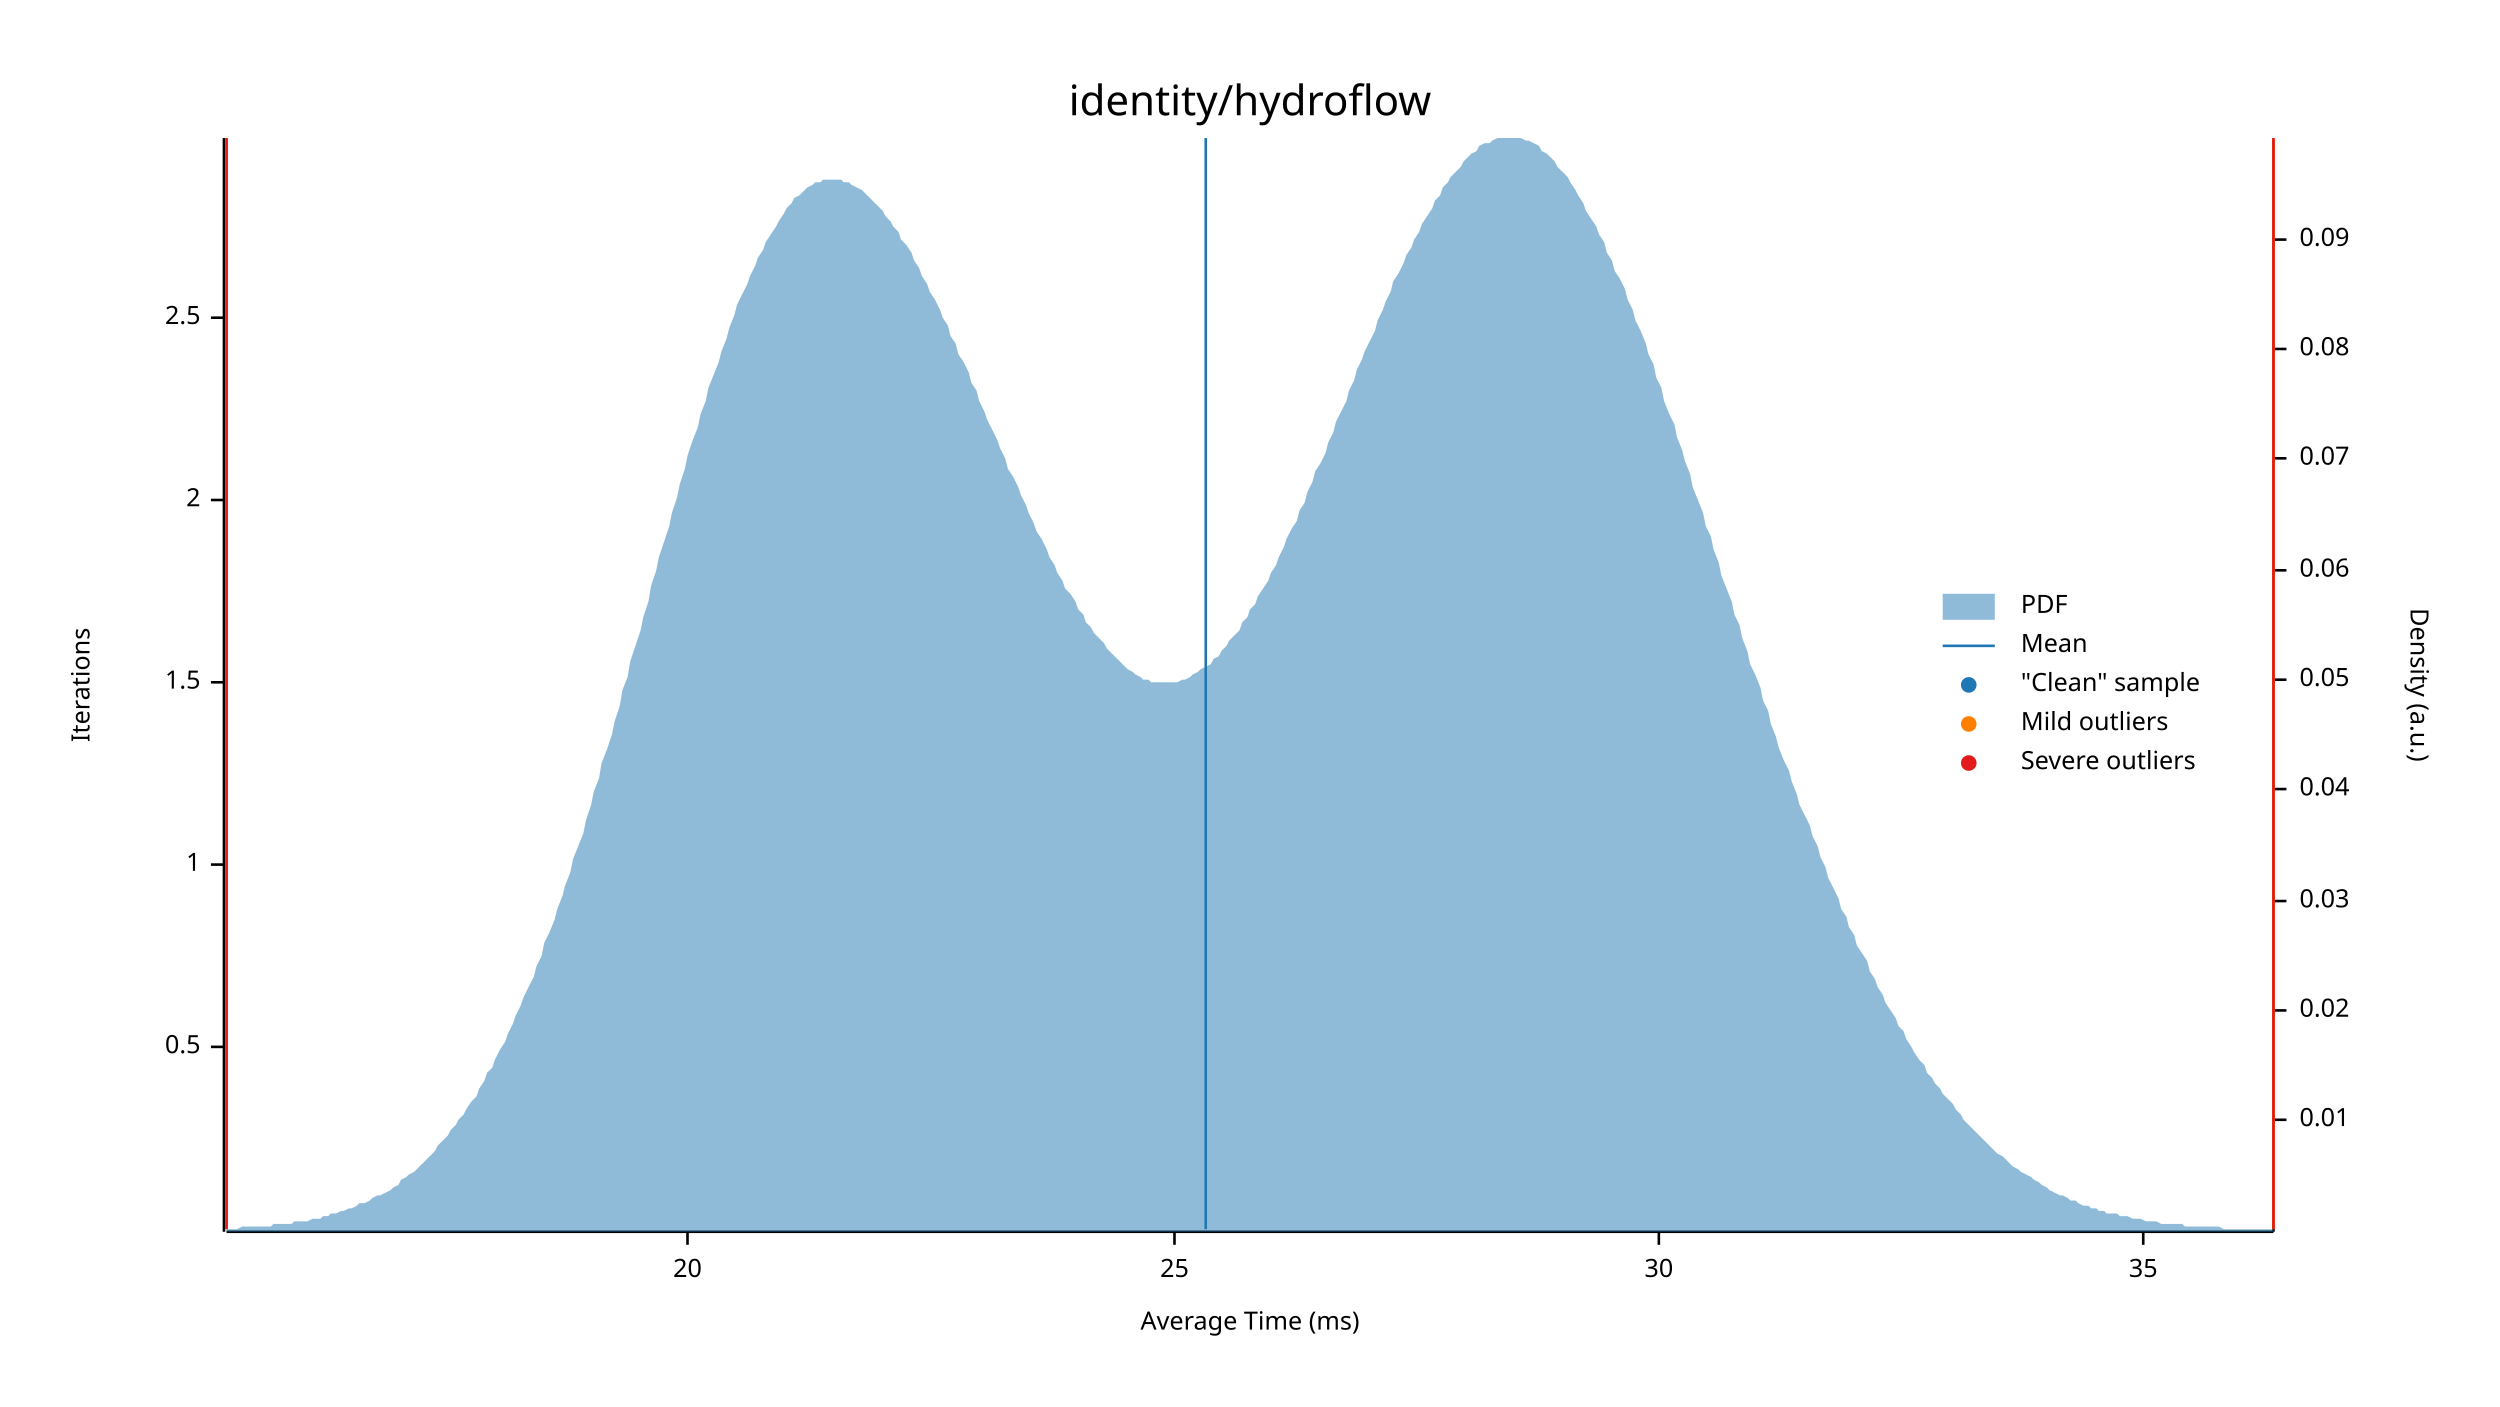
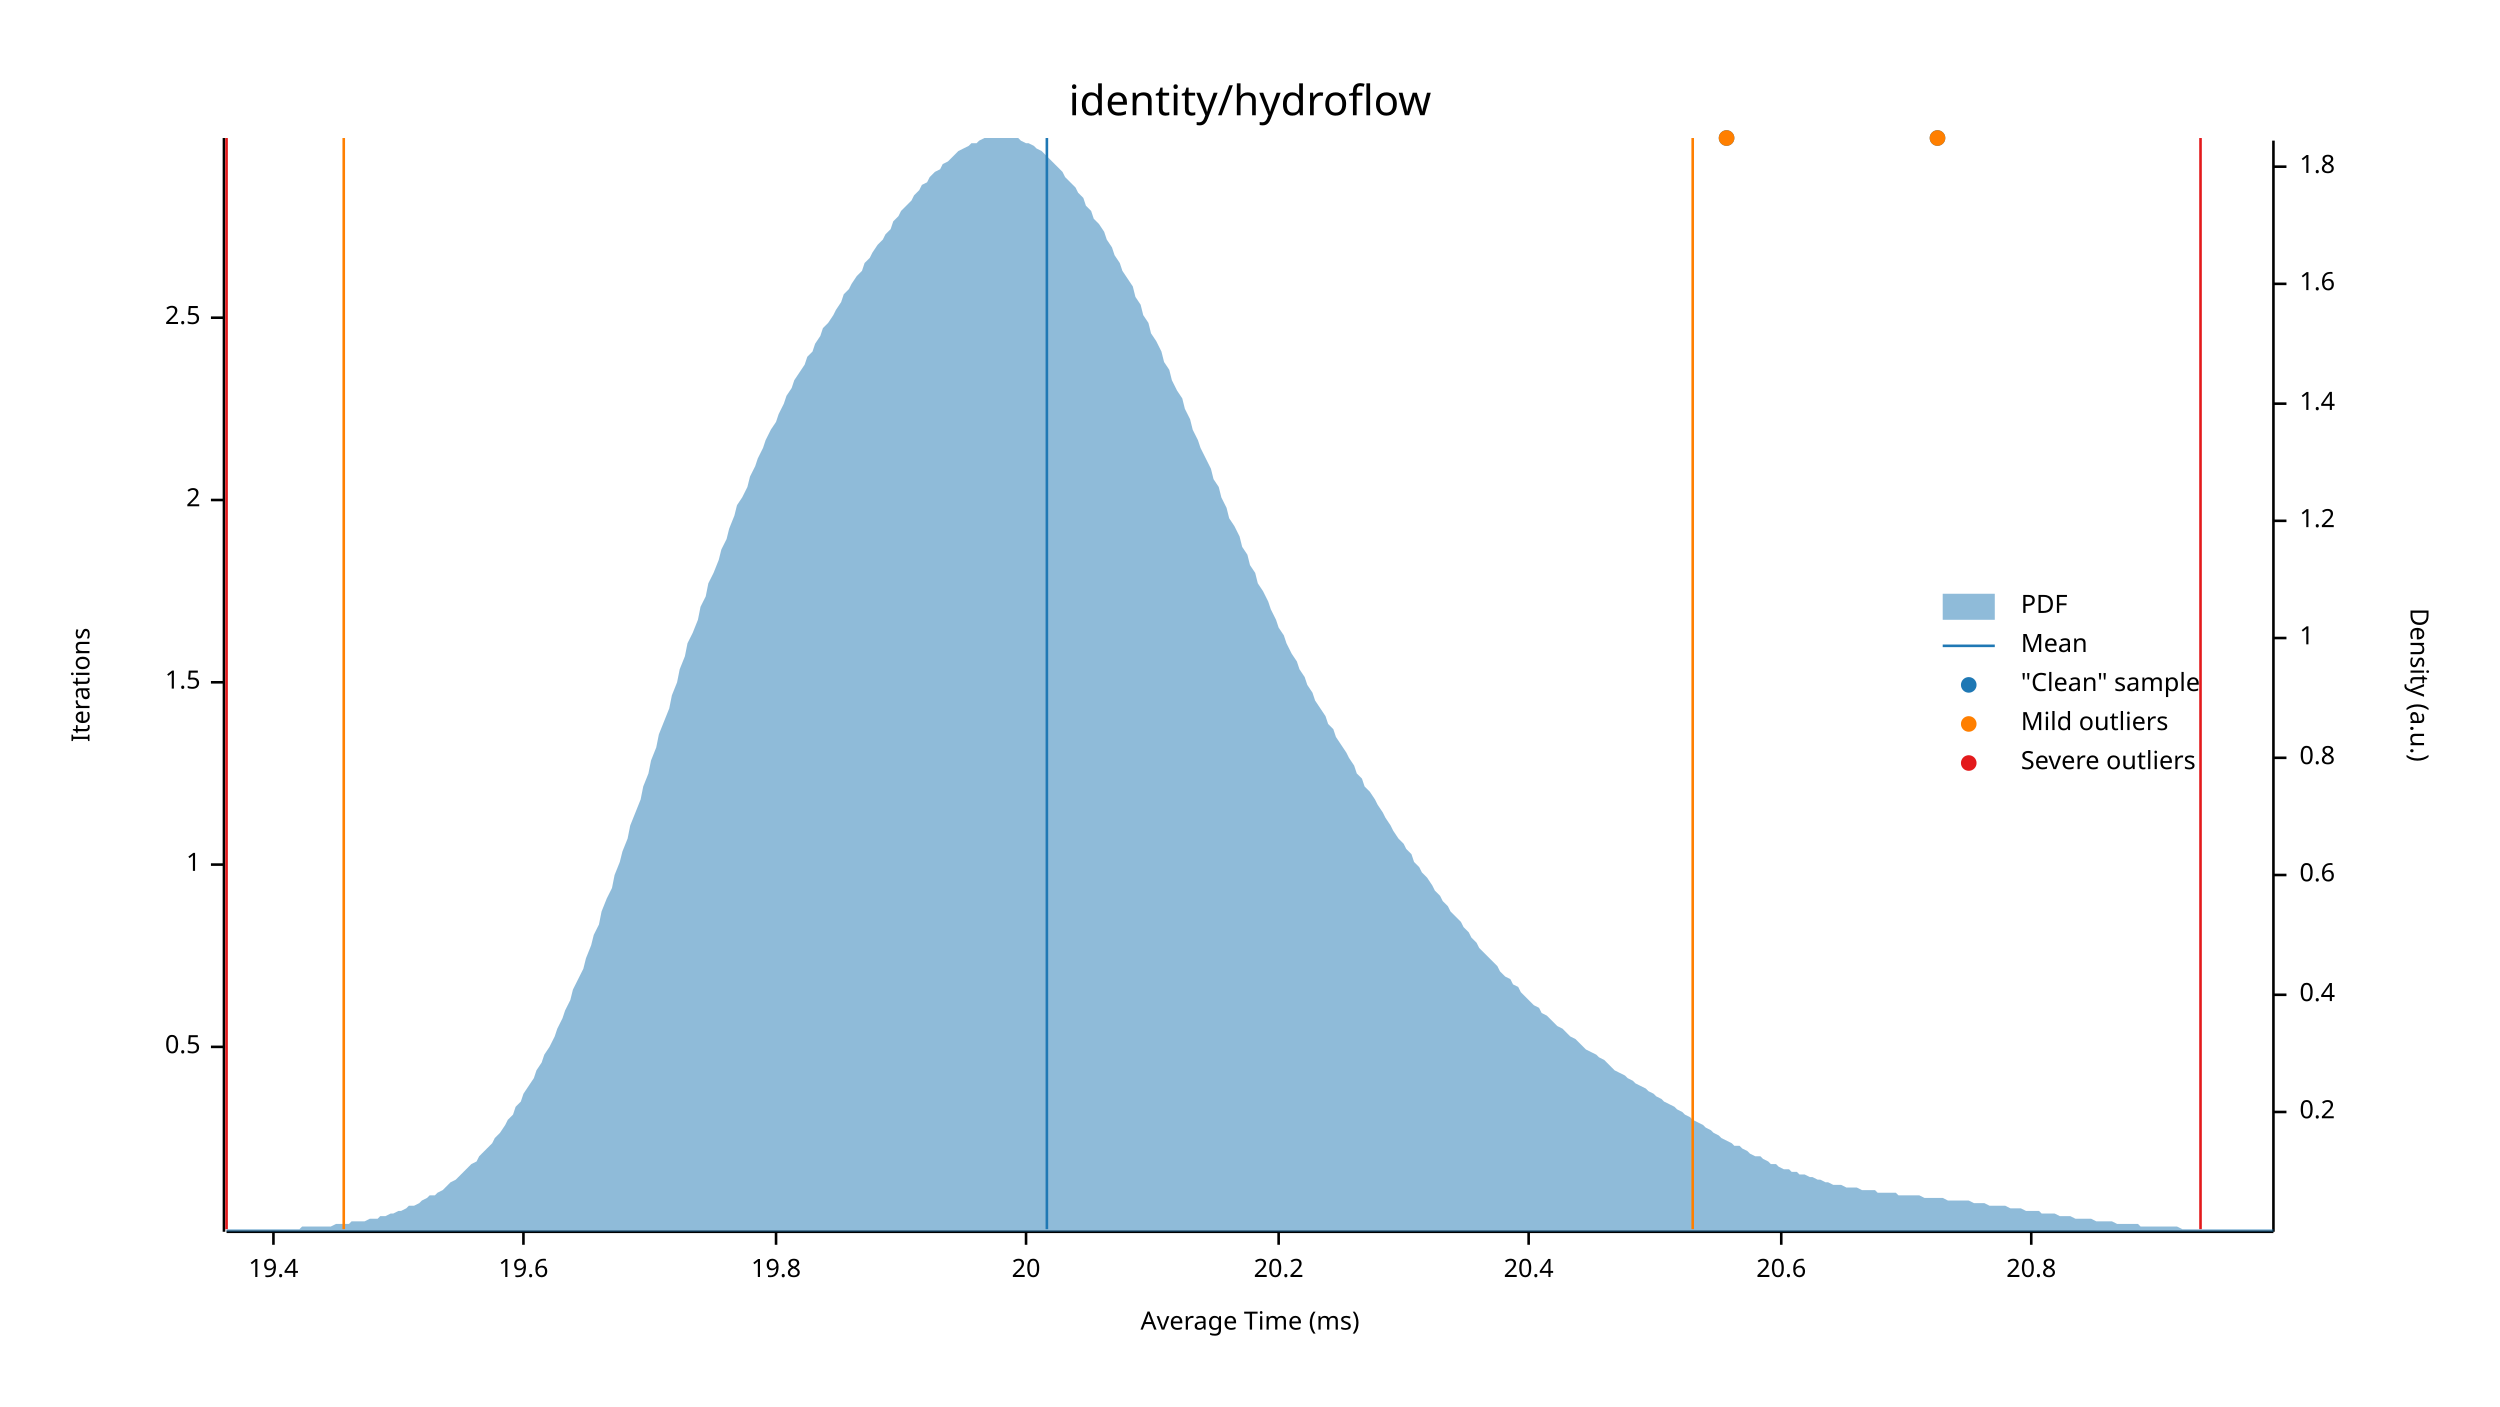
<svg xmlns="http://www.w3.org/2000/svg" width="960" height="540" viewBox="0 0 960 540">
  <text x="480" y="32" dy="0.76em" text-anchor="middle" font-family="sans-serif" font-size="16.129" opacity="1" fill="#000000">
identity/hydroflow
</text>
  <text x="27" y="263" dy="0.76em" text-anchor="middle" font-family="sans-serif" font-size="9.677" opacity="1" fill="#000000" transform="rotate(270, 27, 263)">
Iterations
</text>
  <text x="480" y="513" dy="-0.5ex" text-anchor="middle" font-family="sans-serif" font-size="9.677" opacity="1" fill="#000000">
Average Time (ms)
</text>
  <polyline fill="none" opacity="1" stroke="#000000" stroke-width="1" points="86,53 86,473 " />
  <text x="77" y="402" dy="0.5ex" text-anchor="end" font-family="sans-serif" font-size="9.677" opacity="1" fill="#000000">
0.5
</text>
  <polyline fill="none" opacity="1" stroke="#000000" stroke-width="1" points="81,402 86,402 " />
  <text x="77" y="332" dy="0.5ex" text-anchor="end" font-family="sans-serif" font-size="9.677" opacity="1" fill="#000000">
1
</text>
  <polyline fill="none" opacity="1" stroke="#000000" stroke-width="1" points="81,332 86,332 " />
  <text x="77" y="262" dy="0.5ex" text-anchor="end" font-family="sans-serif" font-size="9.677" opacity="1" fill="#000000">
1.5
</text>
  <polyline fill="none" opacity="1" stroke="#000000" stroke-width="1" points="81,262 86,262 " />
  <text x="77" y="192" dy="0.5ex" text-anchor="end" font-family="sans-serif" font-size="9.677" opacity="1" fill="#000000">
2
</text>
  <polyline fill="none" opacity="1" stroke="#000000" stroke-width="1" points="81,192 86,192 " />
  <text x="77" y="122" dy="0.5ex" text-anchor="end" font-family="sans-serif" font-size="9.677" opacity="1" fill="#000000">
2.5
</text>
  <polyline fill="none" opacity="1" stroke="#000000" stroke-width="1" points="81,122 86,122 " />
  <polyline fill="none" opacity="1" stroke="#000000" stroke-width="1" points="87,473 873,473 " />
-   <text x="264" y="483" dy="0.76em" text-anchor="middle" font-family="sans-serif" font-size="9.677" opacity="1" fill="#000000">
+   <text x="105" y="483" dy="0.76em" text-anchor="middle" font-family="sans-serif" font-size="9.677" opacity="1" fill="#000000">
+ 19.4
+ </text>
+   <polyline fill="none" opacity="1" stroke="#000000" stroke-width="1" points="105,473 105,478 " />
+   <text x="201" y="483" dy="0.76em" text-anchor="middle" font-family="sans-serif" font-size="9.677" opacity="1" fill="#000000">
+ 19.6
+ </text>
+   <polyline fill="none" opacity="1" stroke="#000000" stroke-width="1" points="201,473 201,478 " />
+   <text x="298" y="483" dy="0.76em" text-anchor="middle" font-family="sans-serif" font-size="9.677" opacity="1" fill="#000000">
+ 19.8
+ </text>
+   <polyline fill="none" opacity="1" stroke="#000000" stroke-width="1" points="298,473 298,478 " />
+   <text x="394" y="483" dy="0.76em" text-anchor="middle" font-family="sans-serif" font-size="9.677" opacity="1" fill="#000000">
20
</text>
-   <polyline fill="none" opacity="1" stroke="#000000" stroke-width="1" points="264,473 264,478 " />
-   <text x="451" y="483" dy="0.76em" text-anchor="middle" font-family="sans-serif" font-size="9.677" opacity="1" fill="#000000">
- 25
+   <polyline fill="none" opacity="1" stroke="#000000" stroke-width="1" points="394,473 394,478 " />
+   <text x="491" y="483" dy="0.76em" text-anchor="middle" font-family="sans-serif" font-size="9.677" opacity="1" fill="#000000">
+ 20.2
</text>
-   <polyline fill="none" opacity="1" stroke="#000000" stroke-width="1" points="451,473 451,478 " />
-   <text x="637" y="483" dy="0.76em" text-anchor="middle" font-family="sans-serif" font-size="9.677" opacity="1" fill="#000000">
- 30
+   <polyline fill="none" opacity="1" stroke="#000000" stroke-width="1" points="491,473 491,478 " />
+   <text x="587" y="483" dy="0.76em" text-anchor="middle" font-family="sans-serif" font-size="9.677" opacity="1" fill="#000000">
+ 20.4
</text>
-   <polyline fill="none" opacity="1" stroke="#000000" stroke-width="1" points="637,473 637,478 " />
-   <text x="823" y="483" dy="0.76em" text-anchor="middle" font-family="sans-serif" font-size="9.677" opacity="1" fill="#000000">
- 35
+   <polyline fill="none" opacity="1" stroke="#000000" stroke-width="1" points="587,473 587,478 " />
+   <text x="684" y="483" dy="0.76em" text-anchor="middle" font-family="sans-serif" font-size="9.677" opacity="1" fill="#000000">
+ 20.6
</text>
-   <polyline fill="none" opacity="1" stroke="#000000" stroke-width="1" points="823,473 823,478 " />
+   <polyline fill="none" opacity="1" stroke="#000000" stroke-width="1" points="684,473 684,478 " />
+   <text x="780" y="483" dy="0.76em" text-anchor="middle" font-family="sans-serif" font-size="9.677" opacity="1" fill="#000000">
+ 20.8
+ </text>
+   <polyline fill="none" opacity="1" stroke="#000000" stroke-width="1" points="780,473 780,478 " />
  <text x="933" y="263" dy="0.76em" text-anchor="middle" font-family="sans-serif" font-size="9.677" opacity="1" fill="#000000" transform="rotate(90, 933, 263)">
Density (a.u.)
</text>
  <polyline fill="none" opacity="1" stroke="#000000" stroke-width="1" points="873,54 873,473 " />
-   <text x="883" y="430" dy="0.5ex" text-anchor="start" font-family="sans-serif" font-size="9.677" opacity="1" fill="#000000">
- 0.01
+   <text x="883" y="427" dy="0.5ex" text-anchor="start" font-family="sans-serif" font-size="9.677" opacity="1" fill="#000000">
+ 0.2
</text>
-   <polyline fill="none" opacity="1" stroke="#000000" stroke-width="1" points="873,430 878,430 " />
-   <text x="883" y="388" dy="0.5ex" text-anchor="start" font-family="sans-serif" font-size="9.677" opacity="1" fill="#000000">
- 0.02
+   <polyline fill="none" opacity="1" stroke="#000000" stroke-width="1" points="873,427 878,427 " />
+   <text x="883" y="382" dy="0.5ex" text-anchor="start" font-family="sans-serif" font-size="9.677" opacity="1" fill="#000000">
+ 0.4
</text>
-   <polyline fill="none" opacity="1" stroke="#000000" stroke-width="1" points="873,388 878,388 " />
-   <text x="883" y="346" dy="0.5ex" text-anchor="start" font-family="sans-serif" font-size="9.677" opacity="1" fill="#000000">
- 0.03
+   <polyline fill="none" opacity="1" stroke="#000000" stroke-width="1" points="873,382 878,382 " />
+   <text x="883" y="336" dy="0.5ex" text-anchor="start" font-family="sans-serif" font-size="9.677" opacity="1" fill="#000000">
+ 0.6
</text>
-   <polyline fill="none" opacity="1" stroke="#000000" stroke-width="1" points="873,346 878,346 " />
-   <text x="883" y="303" dy="0.5ex" text-anchor="start" font-family="sans-serif" font-size="9.677" opacity="1" fill="#000000">
- 0.04
+   <polyline fill="none" opacity="1" stroke="#000000" stroke-width="1" points="873,336 878,336 " />
+   <text x="883" y="291" dy="0.5ex" text-anchor="start" font-family="sans-serif" font-size="9.677" opacity="1" fill="#000000">
+ 0.8
</text>
-   <polyline fill="none" opacity="1" stroke="#000000" stroke-width="1" points="873,303 878,303 " />
-   <text x="883" y="261" dy="0.5ex" text-anchor="start" font-family="sans-serif" font-size="9.677" opacity="1" fill="#000000">
- 0.05
+   <polyline fill="none" opacity="1" stroke="#000000" stroke-width="1" points="873,291 878,291 " />
+   <text x="883" y="245" dy="0.5ex" text-anchor="start" font-family="sans-serif" font-size="9.677" opacity="1" fill="#000000">
+ 1
</text>
-   <polyline fill="none" opacity="1" stroke="#000000" stroke-width="1" points="873,261 878,261 " />
-   <text x="883" y="219" dy="0.5ex" text-anchor="start" font-family="sans-serif" font-size="9.677" opacity="1" fill="#000000">
- 0.06
+   <polyline fill="none" opacity="1" stroke="#000000" stroke-width="1" points="873,245 878,245 " />
+   <text x="883" y="200" dy="0.5ex" text-anchor="start" font-family="sans-serif" font-size="9.677" opacity="1" fill="#000000">
+ 1.2
</text>
-   <polyline fill="none" opacity="1" stroke="#000000" stroke-width="1" points="873,219 878,219 " />
-   <text x="883" y="176" dy="0.5ex" text-anchor="start" font-family="sans-serif" font-size="9.677" opacity="1" fill="#000000">
- 0.07
+   <polyline fill="none" opacity="1" stroke="#000000" stroke-width="1" points="873,200 878,200 " />
+   <text x="883" y="155" dy="0.5ex" text-anchor="start" font-family="sans-serif" font-size="9.677" opacity="1" fill="#000000">
+ 1.4
</text>
-   <polyline fill="none" opacity="1" stroke="#000000" stroke-width="1" points="873,176 878,176 " />
-   <text x="883" y="134" dy="0.5ex" text-anchor="start" font-family="sans-serif" font-size="9.677" opacity="1" fill="#000000">
- 0.08
+   <polyline fill="none" opacity="1" stroke="#000000" stroke-width="1" points="873,155 878,155 " />
+   <text x="883" y="109" dy="0.5ex" text-anchor="start" font-family="sans-serif" font-size="9.677" opacity="1" fill="#000000">
+ 1.6
</text>
-   <polyline fill="none" opacity="1" stroke="#000000" stroke-width="1" points="873,134 878,134 " />
-   <text x="883" y="92" dy="0.5ex" text-anchor="start" font-family="sans-serif" font-size="9.677" opacity="1" fill="#000000">
- 0.09
+   <polyline fill="none" opacity="1" stroke="#000000" stroke-width="1" points="873,109 878,109 " />
+   <text x="883" y="64" dy="0.5ex" text-anchor="start" font-family="sans-serif" font-size="9.677" opacity="1" fill="#000000">
+ 1.8
</text>
-   <polyline fill="none" opacity="1" stroke="#000000" stroke-width="1" points="873,92 878,92 " />
-   <polygon opacity="0.5" fill="#1F78B4" points="87,472 88,472 90,472 91,472 93,471 94,471 96,471 98,471 99,471 101,471 102,471 104,471 105,470 107,470 109,470 110,470 112,470 113,469 115,469 116,469 118,469 120,468 121,468 123,468 124,467 126,467 127,466 129,466 131,465 132,465 134,464 135,464 137,463 138,462 140,462 142,461 143,460 145,459 146,459 148,458 150,457 151,456 153,455 154,453 156,452 157,451 159,450 161,448 162,447 164,445 165,444 167,442 168,440 170,438 172,436 173,434 175,432 176,430 178,428 179,426 181,423 183,421 184,418 186,415 187,412 189,410 190,407 192,403 194,400 195,397 197,393 198,390 200,386 201,383 203,379 205,375 206,371 208,367 209,362 211,358 213,353 214,349 216,344 217,340 219,335 220,330 222,325 224,320 225,315 227,309 228,304 230,299 231,293 233,288 235,282 236,277 238,271 239,265 241,260 242,254 244,248 246,242 247,237 249,231 250,225 252,219 253,214 255,208 257,202 258,197 260,191 261,186 263,180 264,175 266,169 268,164 269,159 271,154 272,149 274,144 276,139 277,135 279,130 280,126 282,121 283,117 285,113 287,109 288,106 290,102 291,99 293,96 294,93 296,90 298,87 299,85 301,82 302,80 304,78 305,76 307,75 309,73 310,72 312,71 313,70 315,70 316,69 318,69 320,69 321,69 323,69 324,70 326,70 327,71 329,72 331,73 332,74 334,76 335,77 337,79 339,81 340,83 342,85 343,87 345,89 346,92 348,94 350,97 351,100 353,103 354,106 356,109 357,112 359,115 361,119 362,122 364,125 365,129 367,132 368,136 370,139 372,143 373,147 375,150 376,154 378,158 379,161 381,165 383,169 384,172 386,176 387,180 389,183 391,187 392,190 394,194 395,197 397,201 398,204 400,207 402,211 403,214 405,217 406,220 408,223 409,226 411,228 413,231 414,234 416,236 417,239 419,241 420,243 422,245 424,247 425,249 427,251 428,252 430,254 431,255 433,257 435,258 436,259 438,260 439,261 441,261 442,262 444,262 446,262 447,262 449,262 450,262 452,262 454,261 455,261 457,260 458,259 460,258 461,257 463,256 465,255 466,253 468,252 469,250 471,248 472,246 474,244 476,242 477,239 479,237 480,234 482,232 483,229 485,226 487,223 488,220 490,217 491,214 493,210 494,207 496,203 498,200 499,196 501,193 502,189 504,185 505,181 507,178 509,174 510,170 512,166 513,162 515,158 517,154 518,150 520,146 521,142 523,138 524,135 526,131 528,127 529,123 531,119 532,116 534,112 535,108 537,105 539,101 540,98 542,95 543,92 545,89 546,86 548,83 550,80 551,77 553,75 554,72 556,70 557,68 559,66 561,64 562,62 564,60 565,59 567,58 568,56 570,55 572,55 573,54 575,53 576,53 578,53 580,53 581,53 583,53 584,53 586,54 587,54 589,55 591,56 592,58 594,59 595,60 597,62 598,64 600,66 602,68 603,70 605,73 606,75 608,78 609,81 611,84 613,87 614,90 616,93 617,97 619,100 620,104 622,107 624,111 625,115 627,119 628,123 630,127 632,132 633,136 635,140 636,145 638,149 639,154 641,159 643,163 644,168 646,173 647,177 649,182 650,187 652,192 654,197 655,202 657,206 658,211 660,216 661,221 663,226 665,231 666,236 668,240 669,245 671,250 672,255 674,259 676,264 677,269 679,273 680,278 682,283 683,287 685,292 687,296 688,300 690,305 691,309 693,313 695,317 696,321 698,325 699,329 701,333 702,337 704,341 706,345 707,349 709,352 710,356 712,359 713,363 715,366 717,369 718,373 720,376 721,379 723,382 724,385 726,388 728,391 729,394 731,396 732,399 734,402 735,404 737,407 739,409 740,412 742,414 743,416 745,418 746,420 748,422 750,424 751,426 753,428 754,430 756,432 758,434 759,435 761,437 762,438 764,440 765,441 767,443 769,444 770,445 772,447 773,448 775,449 776,450 778,451 780,452 781,453 783,454 784,455 786,456 787,457 789,458 791,459 792,459 794,460 795,461 797,461 798,462 800,463 802,463 803,464 805,464 806,465 808,465 809,466 811,466 813,466 814,467 816,467 817,467 819,468 821,468 822,468 824,469 825,469 827,469 828,469 830,470 832,470 833,470 835,470 836,470 838,470 839,471 841,471 843,471 844,471 846,471 847,471 849,471 850,471 852,471 854,472 855,472 857,472 858,472 860,472 861,472 863,472 865,472 866,472 868,472 869,472 871,472 873,472 873,473 87,473 " />
-   <polyline fill="none" opacity="1" stroke="#1F78B4" stroke-width="1" points="463,472 463,53 " />
-   <polyline fill="none" opacity="1" stroke="#FF7F00" stroke-width="1" points="87,472 87,53 " />
-   <polyline fill="none" opacity="1" stroke="#FF7F00" stroke-width="1" points="873,472 873,53 " />
+   <polyline fill="none" opacity="1" stroke="#000000" stroke-width="1" points="873,64 878,64 " />
+   <polygon opacity="0.5" fill="#1F78B4" points="87,472 88,472 90,472 91,472 93,472 94,472 96,472 98,472 99,472 101,472 102,472 104,472 105,472 107,472 109,472 110,472 112,472 113,472 115,472 116,471 118,471 120,471 121,471 123,471 124,471 126,471 127,471 129,470 131,470 132,470 134,470 135,469 137,469 138,469 140,469 142,468 143,468 145,468 146,467 148,467 150,466 151,466 153,465 154,465 156,464 157,463 159,463 161,462 162,461 164,460 165,459 167,459 168,458 170,457 172,455 173,454 175,453 176,452 178,450 179,449 181,447 183,446 184,444 186,442 187,441 189,439 190,437 192,435 194,432 195,430 197,428 198,425 200,423 201,420 203,417 205,414 206,411 208,408 209,405 211,402 213,398 214,395 216,391 217,388 219,384 220,380 222,376 224,372 225,368 227,363 228,359 230,355 231,350 233,345 235,341 236,336 238,331 239,327 241,322 242,317 244,312 246,307 247,302 249,297 250,292 252,287 253,282 255,277 257,272 258,267 260,262 261,257 263,252 264,247 266,243 268,238 269,233 271,229 272,224 274,220 276,215 277,211 279,207 280,203 282,198 283,194 285,191 287,187 288,183 290,179 291,176 293,172 294,169 296,165 298,162 299,159 301,155 302,152 304,149 305,146 307,143 309,140 310,137 312,135 313,132 315,129 316,126 318,124 320,121 321,119 323,116 324,113 326,111 327,109 329,106 331,104 332,101 334,99 335,97 337,94 339,92 340,90 342,88 343,85 345,83 346,81 348,79 350,77 351,75 353,73 354,71 356,70 357,68 359,66 361,65 362,63 364,62 365,61 367,59 368,58 370,57 372,56 373,55 375,55 376,54 378,53 379,53 381,53 383,53 384,53 386,53 387,53 389,53 391,53 392,54 394,55 395,55 397,56 398,57 400,58 402,60 403,61 405,63 406,64 408,66 409,68 411,70 413,72 414,74 416,76 417,79 419,81 420,84 422,86 424,89 425,92 427,95 428,98 430,101 431,104 433,107 435,110 436,114 438,117 439,121 441,124 442,128 444,131 446,135 447,139 449,142 450,146 452,150 454,153 455,157 457,161 458,165 460,169 461,172 463,176 465,180 466,184 468,187 469,191 471,195 472,199 474,202 476,206 477,210 479,213 480,217 482,220 483,224 485,227 487,231 488,234 490,238 491,241 493,244 494,247 496,251 498,254 499,257 501,260 502,263 504,266 505,269 507,272 509,275 510,278 512,280 513,283 515,286 517,289 518,291 520,294 521,297 523,299 524,302 526,304 528,307 529,309 531,312 532,314 534,317 535,319 537,322 539,324 540,326 542,328 543,331 545,333 546,335 548,337 550,340 551,342 553,344 554,346 556,348 557,350 559,352 561,354 562,356 564,358 565,360 567,362 568,364 570,366 572,368 573,369 575,371 576,373 578,375 580,376 581,378 583,379 584,381 586,383 587,384 589,386 591,387 592,389 594,390 595,391 597,393 598,394 600,395 602,397 603,398 605,399 606,400 608,402 609,403 611,404 613,405 614,406 616,407 617,408 619,410 620,411 622,412 624,413 625,414 627,415 628,416 630,417 632,418 633,419 635,420 636,421 638,422 639,423 641,424 643,425 644,426 646,427 647,428 649,429 650,430 652,431 654,432 655,433 657,434 658,435 660,436 661,437 663,438 665,439 666,440 668,440 669,441 671,442 672,443 674,444 676,444 677,445 679,446 680,447 682,447 683,448 685,449 687,449 688,450 690,450 691,451 693,451 695,452 696,452 698,453 699,453 701,454 702,454 704,455 706,455 707,455 709,456 710,456 712,456 713,456 715,457 717,457 718,457 720,457 721,458 723,458 724,458 726,458 728,458 729,459 731,459 732,459 734,459 735,459 737,459 739,460 740,460 742,460 743,460 745,460 746,460 748,461 750,461 751,461 753,461 754,461 756,461 758,462 759,462 761,462 762,462 764,463 765,463 767,463 769,463 770,463 772,464 773,464 775,464 776,464 778,465 780,465 781,465 783,465 784,466 786,466 787,466 789,466 791,467 792,467 794,467 795,467 797,468 798,468 800,468 802,468 803,468 805,469 806,469 808,469 809,469 811,469 813,470 814,470 816,470 817,470 819,470 821,470 822,471 824,471 825,471 827,471 828,471 830,471 832,471 833,471 835,471 836,471 838,472 839,472 841,472 843,472 844,472 846,472 847,472 849,472 850,472 852,472 854,472 855,472 857,472 858,472 860,472 861,472 863,472 865,472 866,472 868,472 869,472 871,472 873,472 873,473 87,473 " />
+   <polyline fill="none" opacity="1" stroke="#1F78B4" stroke-width="1" points="402,472 402,53 " />
+   <polyline fill="none" opacity="1" stroke="#FF7F00" stroke-width="1" points="132,472 132,53 " />
+   <polyline fill="none" opacity="1" stroke="#FF7F00" stroke-width="1" points="650,472 650,53 " />
  <polyline fill="none" opacity="1" stroke="#E31A1C" stroke-width="1" points="87,472 87,53 " />
-   <polyline fill="none" opacity="1" stroke="#E31A1C" stroke-width="1" points="873,472 873,53 " />
+   <polyline fill="none" opacity="1" stroke="#E31A1C" stroke-width="1" points="845,472 845,53 " />
+   <circle cx="744" cy="53" r="3" opacity="1" fill="#1F78B4" stroke="none" stroke-width="1" />
+   <circle cx="663" cy="53" r="3" opacity="1" fill="#1F78B4" stroke="none" stroke-width="1" />
+   <circle cx="744" cy="53" r="3" opacity="1" fill="#FF7F00" stroke="none" stroke-width="1" />
+   <circle cx="663" cy="53" r="3" opacity="1" fill="#FF7F00" stroke="none" stroke-width="1" />
  <text x="776" y="228" dy="0.76em" text-anchor="start" font-family="sans-serif" font-size="9.677" opacity="1" fill="#000000">
PDF
</text>
  <text x="776" y="243" dy="0.76em" text-anchor="start" font-family="sans-serif" font-size="9.677" opacity="1" fill="#000000">
Mean
</text>
  <text x="776" y="258" dy="0.76em" text-anchor="start" font-family="sans-serif" font-size="9.677" opacity="1" fill="#000000">
"Clean" sample
</text>
  <text x="776" y="273" dy="0.76em" text-anchor="start" font-family="sans-serif" font-size="9.677" opacity="1" fill="#000000">
Mild outliers
</text>
  <text x="776" y="288" dy="0.76em" text-anchor="start" font-family="sans-serif" font-size="9.677" opacity="1" fill="#000000">
Severe outliers
</text>
  <rect x="746" y="228" width="20" height="10" opacity="0.5" fill="#1F78B4" stroke="none" />
  <polyline fill="none" opacity="1" stroke="#1F78B4" stroke-width="1" points="746,248 766,248 " />
  <circle cx="756" cy="263" r="3" opacity="1" fill="#1F78B4" stroke="none" stroke-width="1" />
  <circle cx="756" cy="278" r="3" opacity="1" fill="#FF7F00" stroke="none" stroke-width="1" />
  <circle cx="756" cy="293" r="3" opacity="1" fill="#E31A1C" stroke="none" stroke-width="1" />
</svg>
